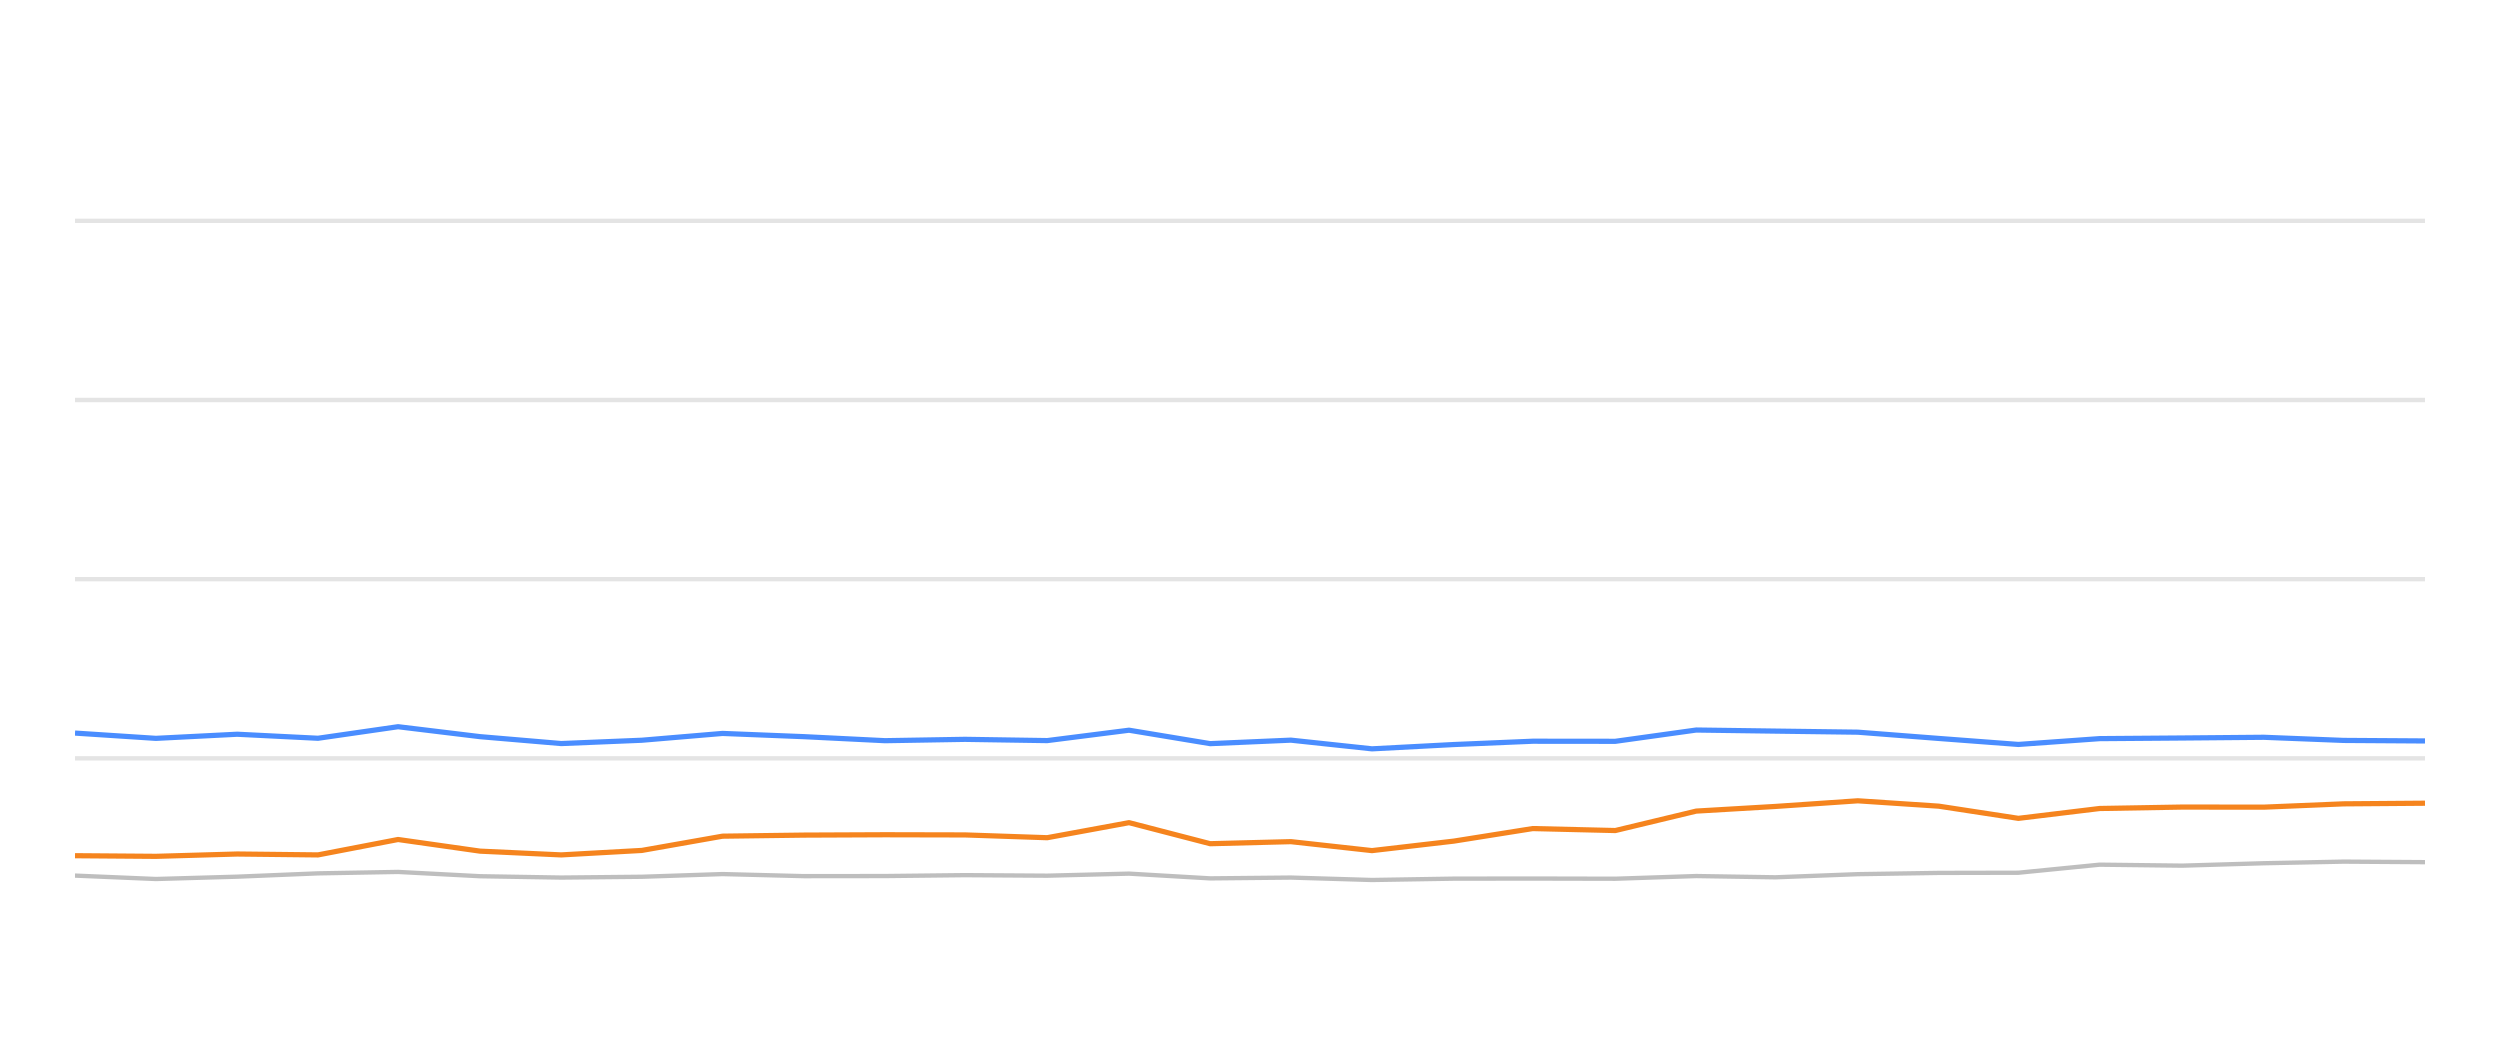
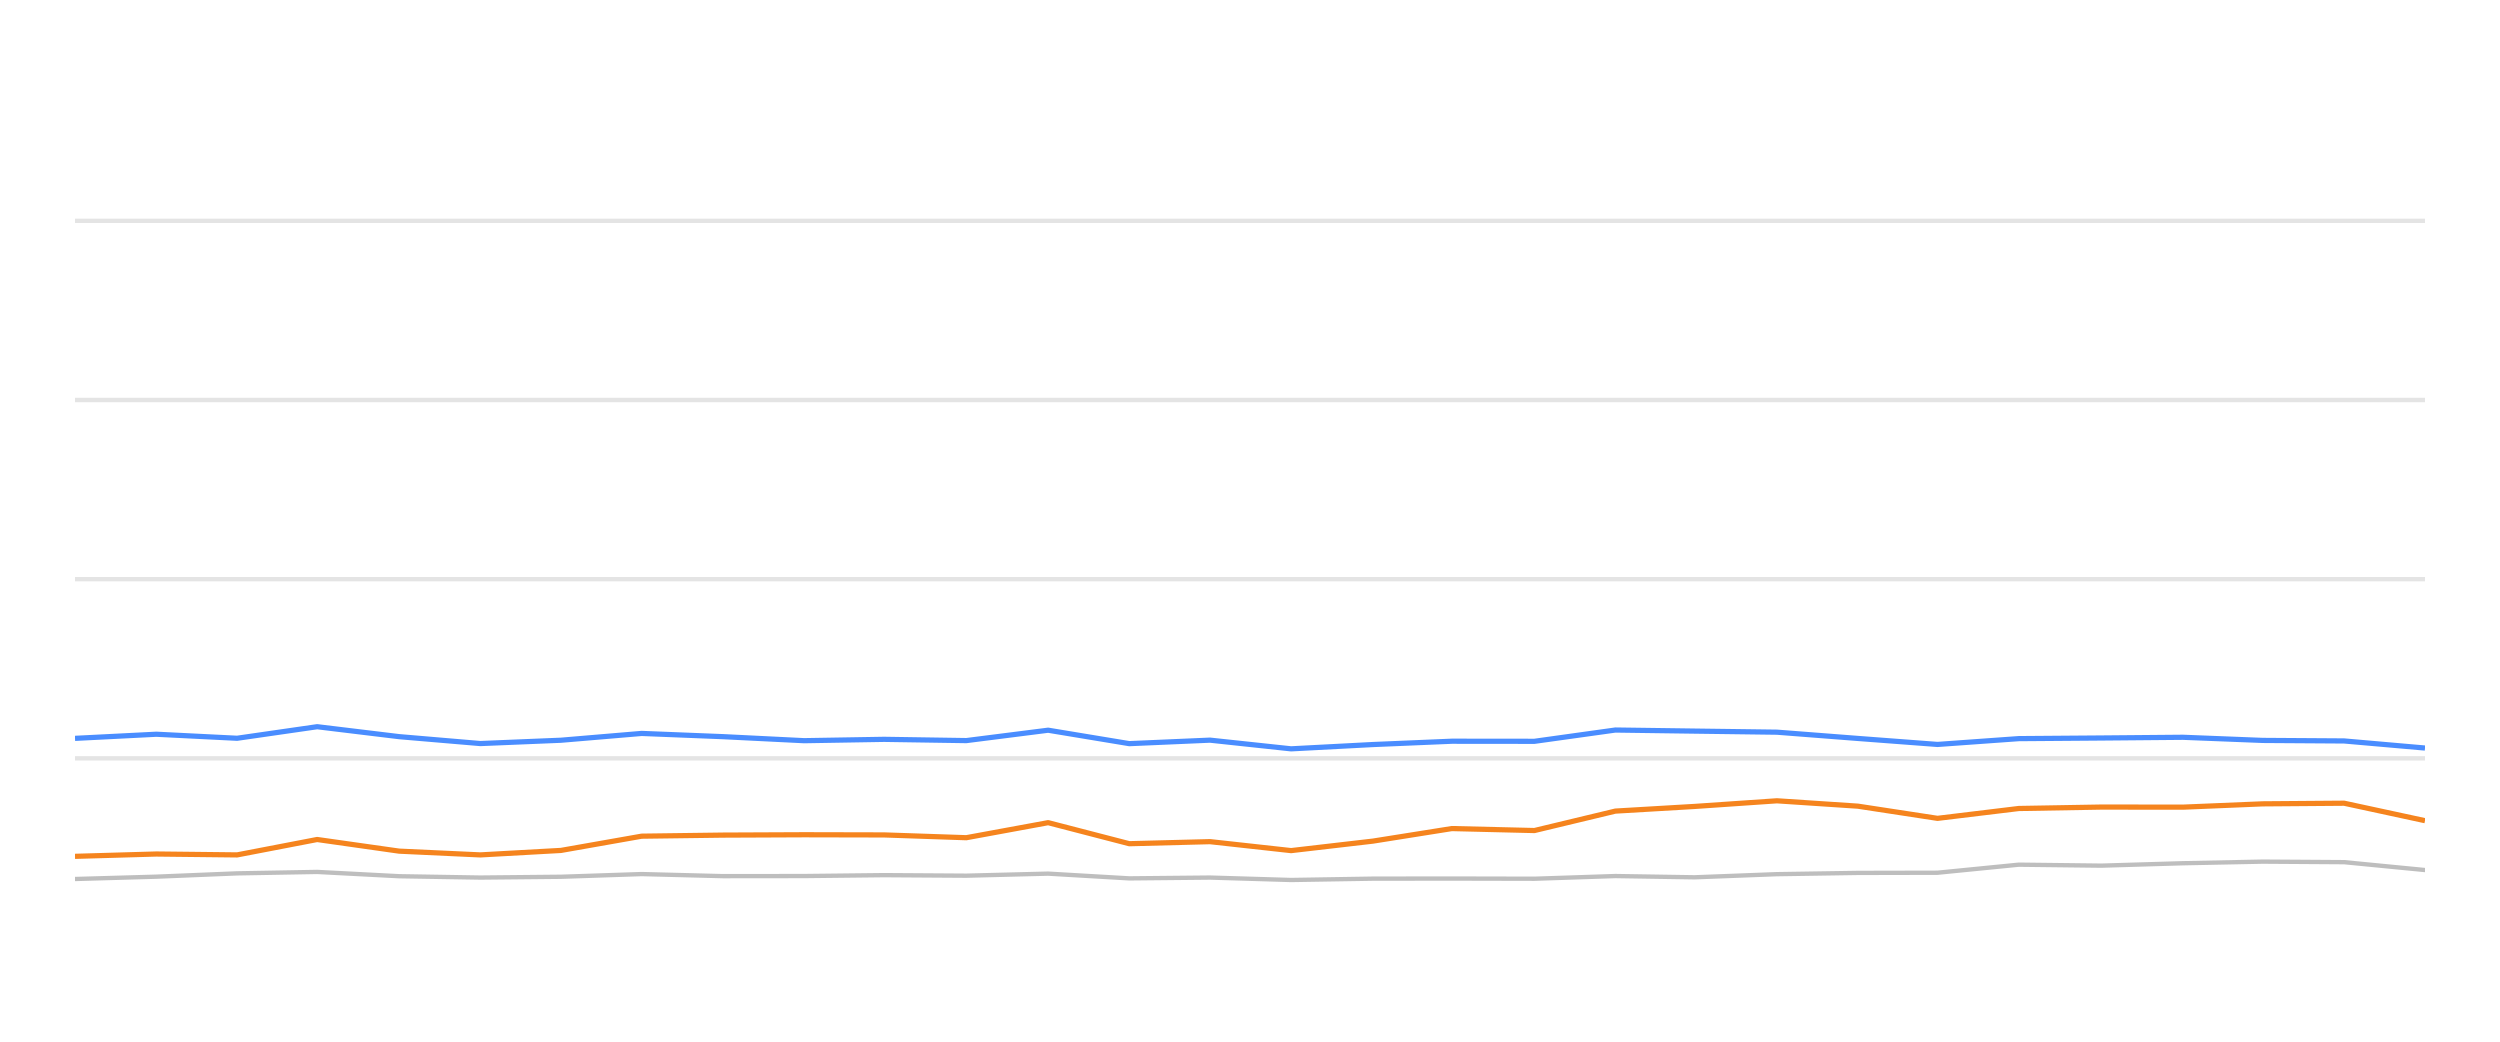
<svg xmlns="http://www.w3.org/2000/svg" width="288pt" height="120pt" viewBox="0 0 288 120" version="1.1">
  <defs>
    <style type="text/css">*{stroke-linejoin: round; stroke-linecap: butt}</style>
  </defs>
  <g id="figure_1">
    <g id="patch_1">
      <path d="M 0 120  L 288 120  L 288 0  L 0 0  L 0 120  z " style="fill: none; opacity: 0" />
    </g>
    <g id="axes_1">
      <g id="patch_2">
        <path d="M 8.64 108  L 279.36 108  L 279.36 4.8  L 8.64 4.8  L 8.64 108  z " style="fill: none" />
      </g>
      <g id="matplotlib.axis_1" />
      <g id="matplotlib.axis_2" />
      <g id="line2d_1">
-         <path d="M 8.64 87.36  L 279.36 87.36  " clip-path="url(#p28d3297ad7)" style="fill: none; stroke: #b2b2b2; stroke-opacity: 0.35; stroke-width: 0.5; stroke-linecap: square" />
+         <path d="M 8.64 87.36  L 279.36 87.36  " clip-path="url(#pe585644edb)" style="fill: none; stroke: #b2b2b2; stroke-opacity: 0.35; stroke-width: 0.5; stroke-linecap: square" />
      </g>
      <g id="line2d_2">
-         <path d="M 8.64 66.72  L 279.36 66.72  " clip-path="url(#p28d3297ad7)" style="fill: none; stroke: #b2b2b2; stroke-opacity: 0.35; stroke-width: 0.5; stroke-linecap: square" />
+         <path d="M 8.64 66.72  L 279.36 66.72  " clip-path="url(#pe585644edb)" style="fill: none; stroke: #b2b2b2; stroke-opacity: 0.35; stroke-width: 0.5; stroke-linecap: square" />
      </g>
      <g id="line2d_3">
-         <path d="M 8.64 46.08  L 279.36 46.08  " clip-path="url(#p28d3297ad7)" style="fill: none; stroke: #b2b2b2; stroke-opacity: 0.35; stroke-width: 0.5; stroke-linecap: square" />
+         <path d="M 8.64 46.08  L 279.36 46.08  " clip-path="url(#pe585644edb)" style="fill: none; stroke: #b2b2b2; stroke-opacity: 0.35; stroke-width: 0.5; stroke-linecap: square" />
      </g>
      <g id="line2d_4">
-         <path d="M 8.64 25.44  L 279.36 25.44  " clip-path="url(#p28d3297ad7)" style="fill: none; stroke: #b2b2b2; stroke-opacity: 0.35; stroke-width: 0.5; stroke-linecap: square" />
+         <path d="M 8.64 25.44  L 279.36 25.44  " clip-path="url(#pe585644edb)" style="fill: none; stroke: #b2b2b2; stroke-opacity: 0.35; stroke-width: 0.5; stroke-linecap: square" />
      </g>
      <g id="line2d_5">
-         <path d="M 8.64 100.869  L 17.959 101.261  L 27.326 100.993  L 36.633 100.611  L 45.856 100.446  L 55.305 100.941  L 64.655 101.096  L 73.94 101.003  L 83.237 100.693  L 92.601 100.931  L 101.952 100.92  L 111.167 100.817  L 120.638 100.879  L 130.065 100.642  L 139.411 101.189  L 148.711 101.096  L 158.053 101.375  L 167.481 101.22  L 176.569 101.209  L 186.085 101.23  L 195.408 100.92  L 204.529 101.065  L 214.019 100.704  L 223.348 100.559  L 232.519 100.539  L 241.879 99.61  L 251.393 99.723  L 260.793 99.445  L 269.989 99.259  L 279.36 99.321  " clip-path="url(#p28d3297ad7)" style="fill: none; stroke: #bebebe; stroke-width: 0.5; stroke-linecap: round" />
+         <path d="M 8.64 101.261  L 18.007 100.993  L 27.314 100.611  L 36.537 100.446  L 45.987 100.941  L 55.336 101.096  L 64.622 101.003  L 73.919 100.693  L 83.283 100.931  L 92.634 100.92  L 101.849 100.817  L 111.32 100.879  L 120.747 100.642  L 130.093 101.189  L 139.394 101.096  L 148.736 101.375  L 158.164 101.22  L 167.252 101.209  L 176.768 101.23  L 186.091 100.92  L 195.212 101.065  L 204.702 100.704  L 214.031 100.559  L 223.202 100.539  L 232.563 99.61  L 242.077 99.723  L 251.477 99.445  L 260.673 99.259  L 270.044 99.321  L 279.36 100.229  " clip-path="url(#pe585644edb)" style="fill: none; stroke: #bebebe; stroke-width: 0.5; stroke-linecap: round" />
      </g>
      <g id="line2d_6">
-         <path d="M 8.64 84.45  L 17.959 85.059  L 27.326 84.584  L 36.633 85.048  L 45.856 83.717  L 55.305 84.863  L 64.655 85.657  L 73.94 85.275  L 83.237 84.491  L 92.601 84.863  L 101.952 85.327  L 111.167 85.172  L 120.638 85.317  L 130.065 84.12  L 139.411 85.668  L 148.711 85.265  L 158.053 86.266  L 167.481 85.771  L 176.569 85.389  L 186.085 85.399  L 195.408 84.099  L 204.529 84.223  L 214.019 84.347  L 223.348 85.069  L 232.519 85.76  L 241.879 85.09  L 251.393 85.017  L 260.793 84.935  L 269.989 85.296  L 279.36 85.358  " clip-path="url(#p28d3297ad7)" style="fill: none; stroke: #4a8dff; stroke-width: 0.6" />
+         <path d="M 8.64 85.059  L 18.007 84.584  L 27.314 85.048  L 36.537 83.717  L 45.987 84.863  L 55.336 85.657  L 64.622 85.275  L 73.919 84.491  L 83.283 84.863  L 92.634 85.327  L 101.849 85.172  L 111.32 85.317  L 120.747 84.12  L 130.093 85.668  L 139.394 85.265  L 148.736 86.266  L 158.164 85.771  L 167.252 85.389  L 176.768 85.399  L 186.091 84.099  L 195.212 84.223  L 204.702 84.347  L 214.031 85.069  L 223.202 85.76  L 232.563 85.09  L 242.077 85.017  L 251.477 84.935  L 260.673 85.296  L 270.044 85.358  L 279.36 86.173  " clip-path="url(#pe585644edb)" style="fill: none; stroke: #4a8dff; stroke-width: 0.6" />
      </g>
      <g id="line2d_7">
-         <path d="M 8.64 98.578  L 17.959 98.65  L 27.326 98.382  L 36.633 98.485  L 45.856 96.71  L 55.305 98.052  L 64.655 98.485  L 73.94 97.969  L 83.237 96.328  L 92.601 96.204  L 101.952 96.163  L 111.167 96.184  L 120.638 96.504  L 130.065 94.77  L 139.411 97.195  L 148.711 96.958  L 158.053 97.99  L 167.481 96.896  L 176.569 95.451  L 186.085 95.678  L 195.408 93.438  L 204.529 92.902  L 214.019 92.252  L 223.348 92.871  L 232.519 94.274  L 241.879 93.139  L 251.393 92.974  L 260.793 92.984  L 269.989 92.603  L 279.36 92.53  " clip-path="url(#p28d3297ad7)" style="fill: none; stroke: #f5841e; stroke-width: 0.6" />
+         <path d="M 8.64 98.65  L 18.007 98.382  L 27.314 98.485  L 36.537 96.71  L 45.987 98.052  L 55.336 98.485  L 64.622 97.969  L 73.919 96.328  L 83.283 96.204  L 92.634 96.163  L 101.849 96.184  L 111.32 96.504  L 120.747 94.77  L 130.093 97.195  L 139.394 96.958  L 148.736 97.99  L 158.164 96.896  L 167.252 95.451  L 176.768 95.678  L 186.091 93.438  L 195.212 92.902  L 204.702 92.252  L 214.031 92.871  L 223.202 94.274  L 232.563 93.139  L 242.077 92.974  L 251.477 92.984  L 260.673 92.603  L 270.044 92.53  L 279.36 94.543  " clip-path="url(#pe585644edb)" style="fill: none; stroke: #f5841e; stroke-width: 0.6" />
      </g>
    </g>
  </g>
  <defs>
-     <clipPath id="p28d3297ad7">
+     <clipPath id="pe585644edb">
      <rect x="8.64" y="4.8" width="270.72" height="103.2" />
    </clipPath>
  </defs>
</svg>
